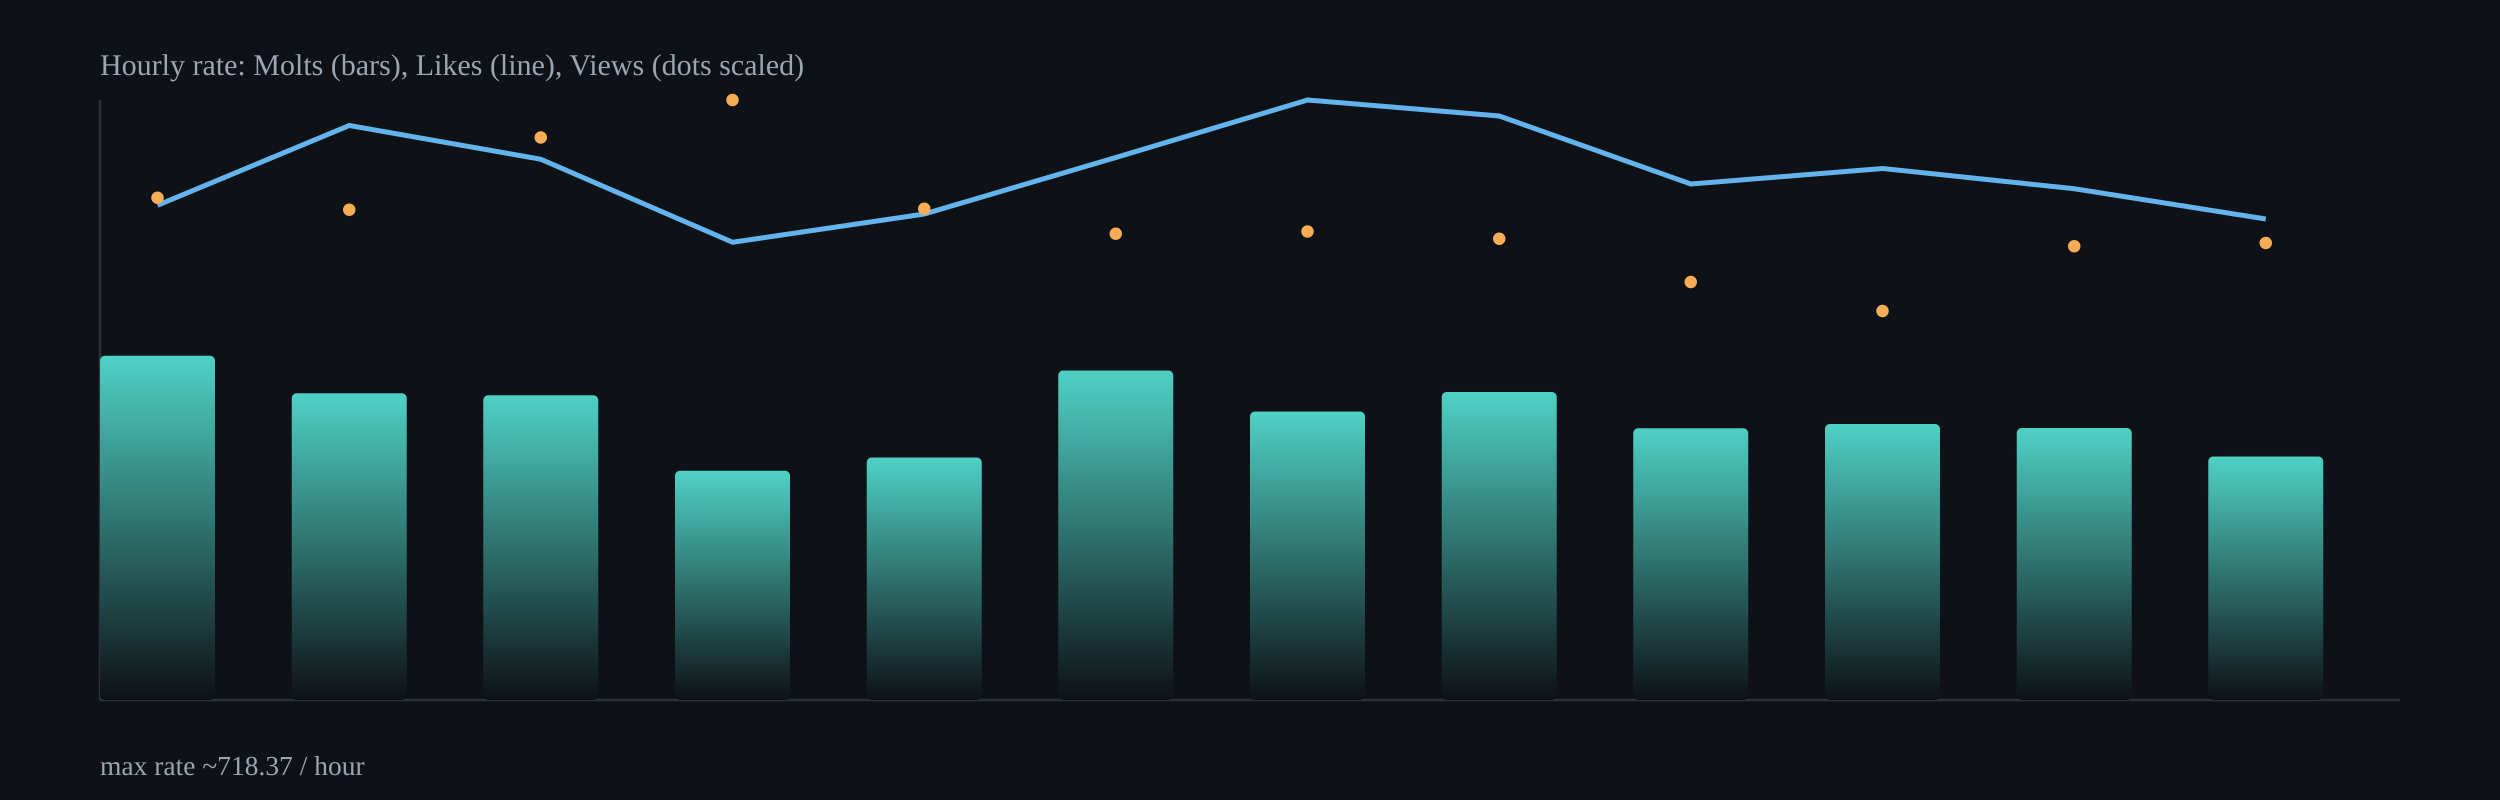
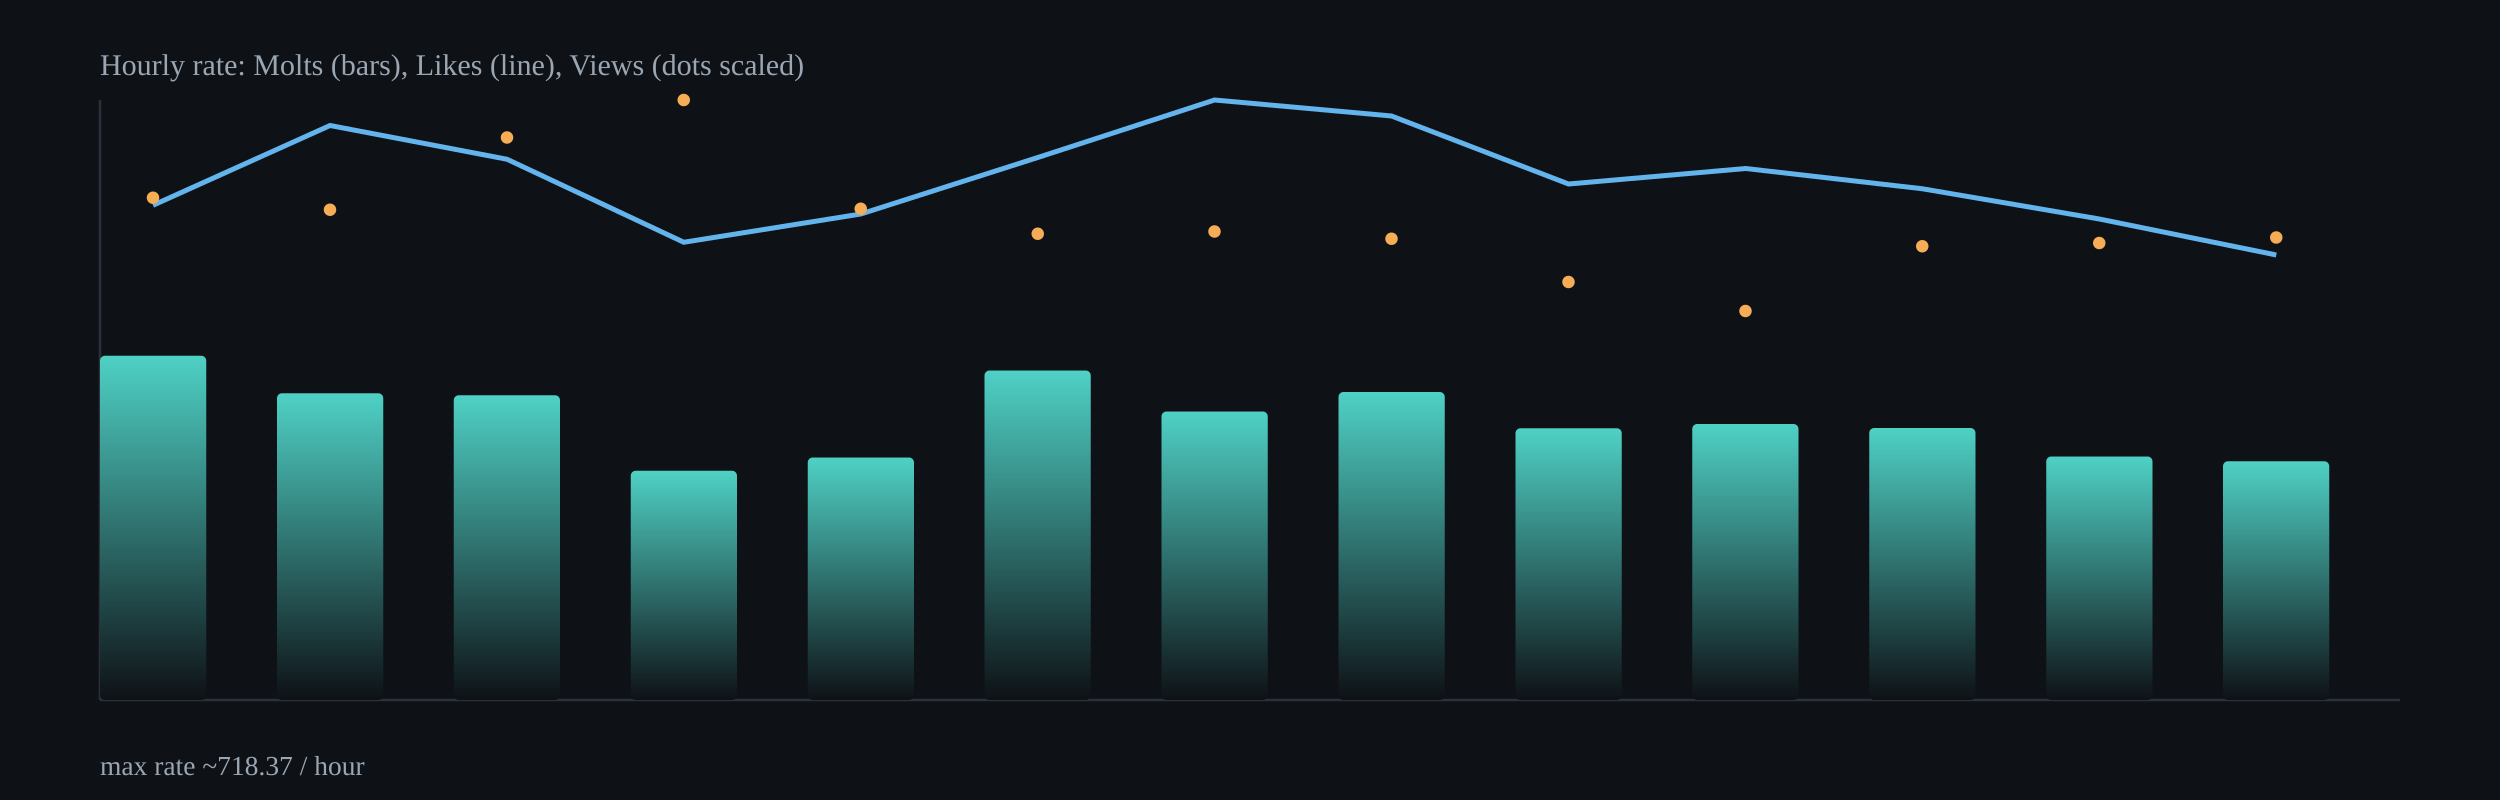
<svg xmlns="http://www.w3.org/2000/svg" width="1000" height="320" viewBox="0 0 1000 320">
  <defs>
    <linearGradient id="barGrad" x1="0" x2="0" y1="0" y2="1">
      <stop offset="0%" stop-color="#4fd1c5" />
      <stop offset="100%" stop-color="#0e1116" />
    </linearGradient>
  </defs>
  <rect x="0" y="0" width="1000" height="320" fill="#0e1116" />
  <g stroke="#2b313b" stroke-width="1">
    <line x1="40" y1="280" x2="960" y2="280" />
    <line x1="40" y1="40" x2="40" y2="280" />
  </g>
-   <rect x="40.0" y="142.3" width="46.0" height="137.7" rx="2" fill="url(#barGrad)" />
-   <rect x="116.7" y="157.3" width="46.0" height="122.7" rx="2" fill="url(#barGrad)" />
-   <rect x="193.3" y="158.1" width="46.0" height="121.9" rx="2" fill="url(#barGrad)" />
-   <rect x="270.0" y="188.3" width="46.0" height="91.7" rx="2" fill="url(#barGrad)" />
-   <rect x="346.7" y="183.0" width="46.0" height="97.0" rx="2" fill="url(#barGrad)" />
-   <rect x="423.3" y="148.2" width="46.0" height="131.8" rx="2" fill="url(#barGrad)" />
-   <rect x="500.0" y="164.6" width="46.0" height="115.4" rx="2" fill="url(#barGrad)" />
-   <rect x="576.7" y="156.8" width="46.0" height="123.2" rx="2" fill="url(#barGrad)" />
-   <rect x="653.3" y="171.3" width="46.0" height="108.7" rx="2" fill="url(#barGrad)" />
-   <rect x="730.0" y="169.6" width="46.0" height="110.4" rx="2" fill="url(#barGrad)" />
-   <rect x="806.7" y="171.2" width="46.0" height="108.8" rx="2" fill="url(#barGrad)" />
-   <rect x="883.3" y="182.6" width="46.0" height="97.4" rx="2" fill="url(#barGrad)" />
-   <polyline fill="none" stroke="#63b3ed" stroke-width="2" points="63.0,82.1 139.7,50.2 216.3,63.7 293.0,96.9 369.7,85.6 446.3,63.0 523.0,40.0 599.7,46.4 676.3,73.6 753.0,67.4 829.7,75.5 906.3,87.6" />
-   <circle cx="63.0" cy="79.1" r="2.5" fill="#f6ad55" />
-   <circle cx="139.7" cy="83.9" r="2.5" fill="#f6ad55" />
-   <circle cx="216.3" cy="55.0" r="2.5" fill="#f6ad55" />
-   <circle cx="293.0" cy="40.0" r="2.5" fill="#f6ad55" />
-   <circle cx="369.7" cy="83.5" r="2.5" fill="#f6ad55" />
-   <circle cx="446.3" cy="93.5" r="2.5" fill="#f6ad55" />
-   <circle cx="523.0" cy="92.6" r="2.5" fill="#f6ad55" />
-   <circle cx="599.7" cy="95.5" r="2.5" fill="#f6ad55" />
-   <circle cx="676.3" cy="112.8" r="2.5" fill="#f6ad55" />
-   <circle cx="753.0" cy="124.4" r="2.5" fill="#f6ad55" />
-   <circle cx="829.7" cy="98.5" r="2.5" fill="#f6ad55" />
-   <circle cx="906.3" cy="97.2" r="2.5" fill="#f6ad55" />
+   <rect x="40.0" y="142.3" width="42.5" height="137.7" rx="2" fill="url(#barGrad)" />
+   <rect x="110.8" y="157.3" width="42.5" height="122.7" rx="2" fill="url(#barGrad)" />
+   <rect x="181.5" y="158.1" width="42.5" height="121.9" rx="2" fill="url(#barGrad)" />
+   <rect x="252.3" y="188.3" width="42.5" height="91.7" rx="2" fill="url(#barGrad)" />
+   <rect x="323.1" y="183.0" width="42.5" height="97.0" rx="2" fill="url(#barGrad)" />
+   <rect x="393.8" y="148.2" width="42.5" height="131.8" rx="2" fill="url(#barGrad)" />
+   <rect x="464.6" y="164.6" width="42.5" height="115.4" rx="2" fill="url(#barGrad)" />
+   <rect x="535.4" y="156.8" width="42.5" height="123.2" rx="2" fill="url(#barGrad)" />
+   <rect x="606.2" y="171.3" width="42.5" height="108.7" rx="2" fill="url(#barGrad)" />
+   <rect x="676.9" y="169.6" width="42.5" height="110.4" rx="2" fill="url(#barGrad)" />
+   <rect x="747.7" y="171.2" width="42.5" height="108.8" rx="2" fill="url(#barGrad)" />
+   <rect x="818.5" y="182.6" width="42.5" height="97.4" rx="2" fill="url(#barGrad)" />
+   <rect x="889.2" y="184.5" width="42.5" height="95.5" rx="2" fill="url(#barGrad)" />
+   <polyline fill="none" stroke="#63b3ed" stroke-width="2" points="61.2,82.1 132.0,50.2 202.8,63.7 273.5,96.9 344.3,85.6 415.1,63.0 485.8,40.0 556.6,46.4 627.4,73.6 698.2,67.4 768.9,75.5 839.7,87.6 910.5,102.0" />
+   <circle cx="61.2" cy="79.1" r="2.5" fill="#f6ad55" />
+   <circle cx="132.0" cy="83.9" r="2.5" fill="#f6ad55" />
+   <circle cx="202.8" cy="55.0" r="2.5" fill="#f6ad55" />
+   <circle cx="273.5" cy="40.0" r="2.5" fill="#f6ad55" />
+   <circle cx="344.3" cy="83.5" r="2.5" fill="#f6ad55" />
+   <circle cx="415.1" cy="93.5" r="2.5" fill="#f6ad55" />
+   <circle cx="485.8" cy="92.6" r="2.5" fill="#f6ad55" />
+   <circle cx="556.6" cy="95.5" r="2.5" fill="#f6ad55" />
+   <circle cx="627.4" cy="112.8" r="2.5" fill="#f6ad55" />
+   <circle cx="698.2" cy="124.4" r="2.5" fill="#f6ad55" />
+   <circle cx="768.9" cy="98.5" r="2.5" fill="#f6ad55" />
+   <circle cx="839.7" cy="97.2" r="2.5" fill="#f6ad55" />
+   <circle cx="910.5" cy="95.0" r="2.5" fill="#f6ad55" />
  <text x="40" y="30" fill="#9aa6b2" font-size="12">Hourly rate: Molts (bars), Likes (line), Views (dots scaled)</text>
  <text x="40" y="310" fill="#9aa6b2" font-size="11">max rate ~718.37 / hour</text>
</svg>
